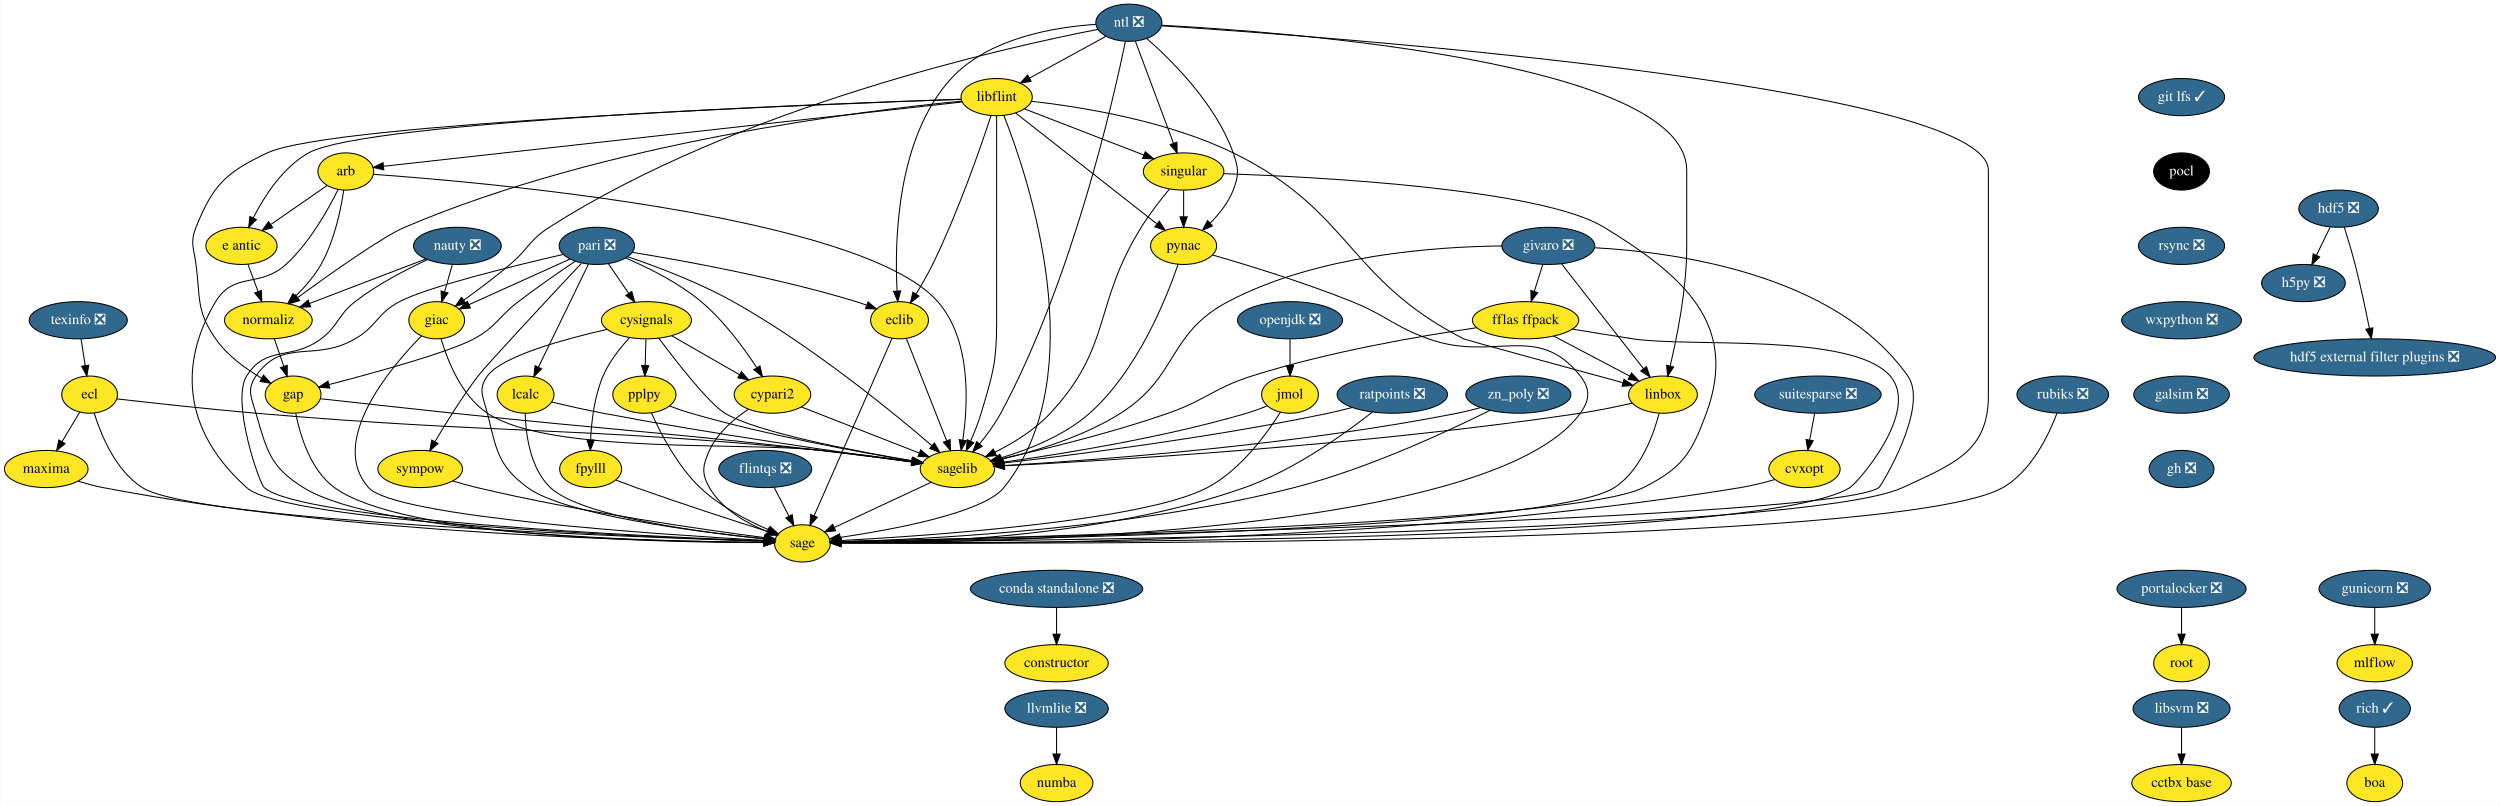
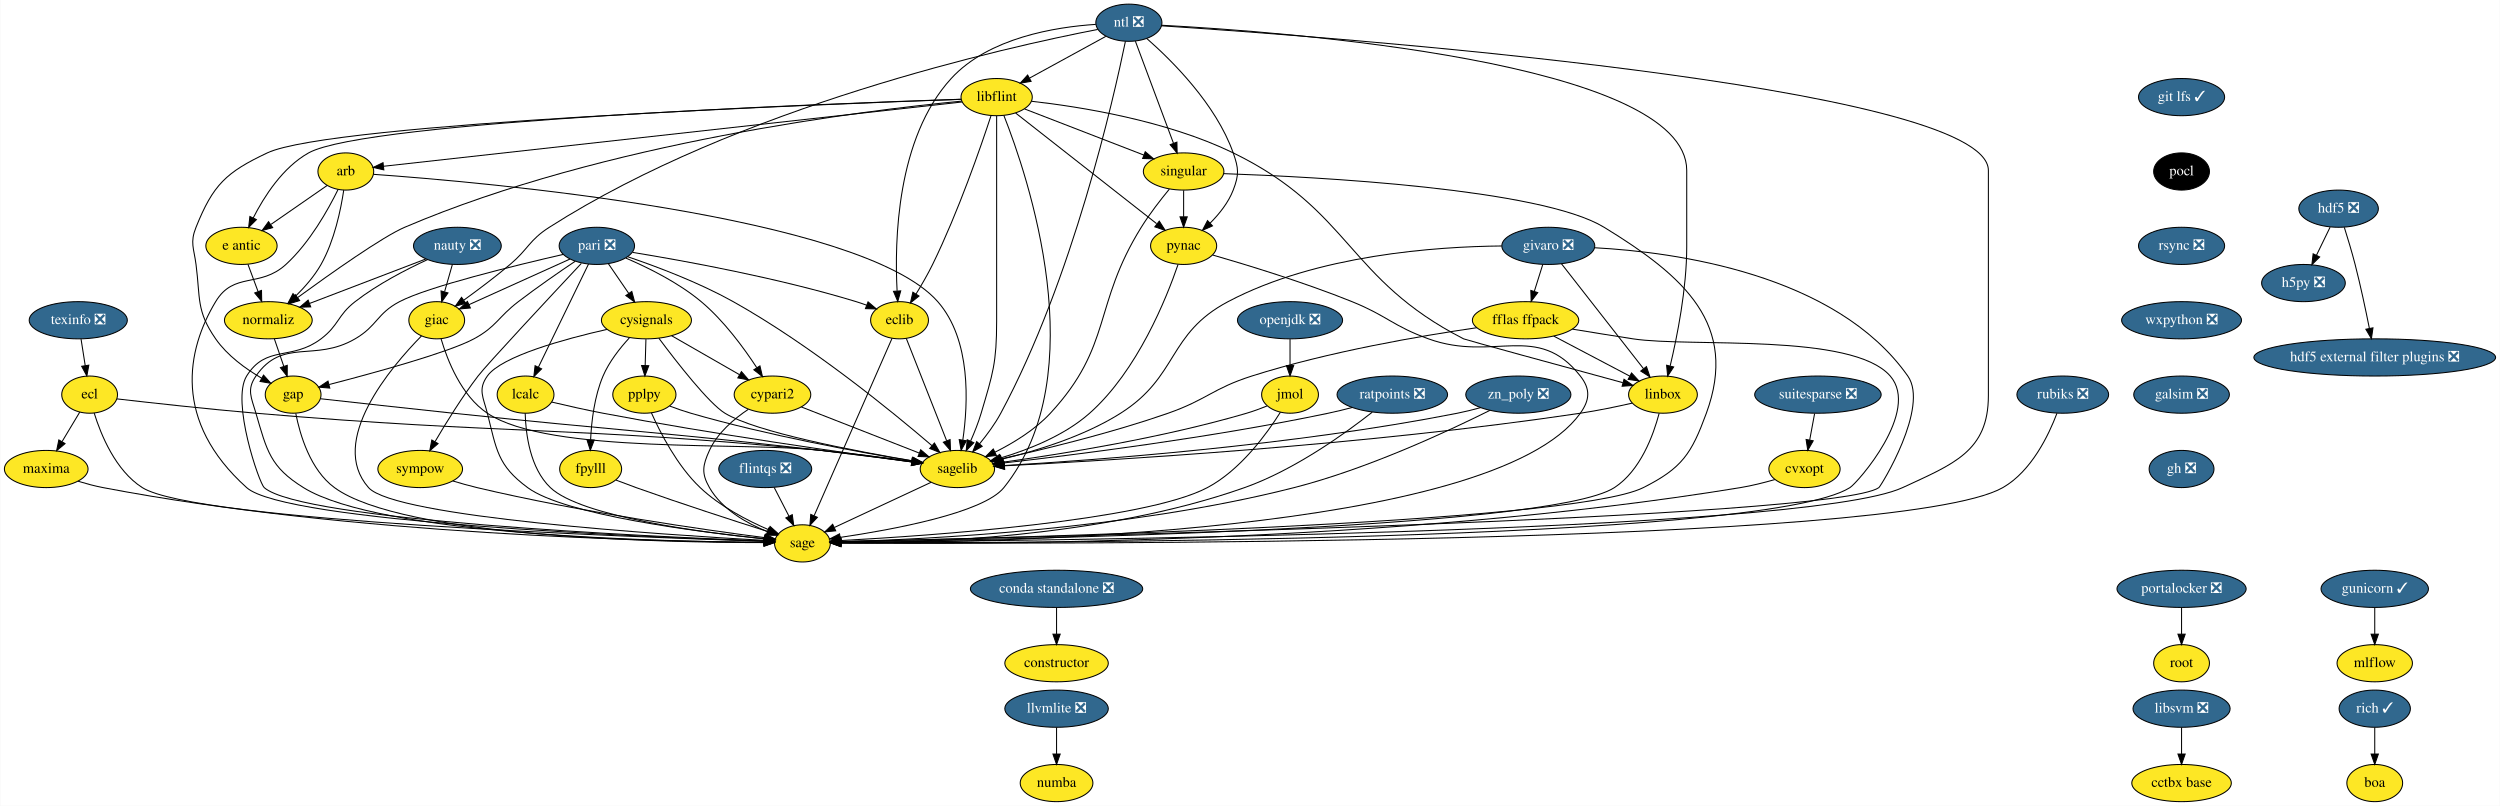
<svg xmlns="http://www.w3.org/2000/svg" xmlns:xlink="http://www.w3.org/1999/xlink" width="2420pt" height="780pt" viewBox="0.00 0.00 2419.50 780.00">
  <g id="graph0" class="graph" transform="scale(1 1) rotate(0) translate(4 776)">
    <polygon fill="white" stroke="transparent" points="-4,4 -4,-776 2415.5,-776 2415.5,4 -4,4" />
    <g id="node1" class="node">
      <g id="a_node1">
        <a xlink:href="https://github.com/conda-forge/arb-feedstock" xlink:title="arb">
          <ellipse fill="#fde725" stroke="black" cx="330.5" cy="-610" rx="27" ry="18" />
          <text text-anchor="middle" x="330.5" y="-606.3" font-family="Times,serif" font-size="14.00">arb</text>
        </a>
      </g>
    </g>
    <g id="node2" class="node">
      <g id="a_node2">
        <a xlink:href="https://github.com/conda-forge/sagelib-feedstock" xlink:title="sagelib">
          <ellipse fill="#fde725" stroke="black" cx="922.5" cy="-322" rx="36" ry="18" />
          <text text-anchor="middle" x="922.5" y="-318.3" font-family="Times,serif" font-size="14.00">sagelib</text>
        </a>
      </g>
    </g>
    <g id="edge1" class="edge">
      <path fill="none" stroke="black" d="M357.27,-607.25C460.39,-599.92 829.7,-568.08 903.5,-484 935.98,-447 932.94,-385.41 927.76,-350.09" />
      <polygon fill="black" stroke="black" points="931.19,-349.34 926.12,-340.04 924.28,-350.47 931.19,-349.34" />
    </g>
    <g id="node3" class="node">
      <g id="a_node3">
        <a xlink:href="https://github.com/conda-forge/sage-feedstock" xlink:title="sage">
          <ellipse fill="#fde725" stroke="black" cx="772.5" cy="-250" rx="27" ry="18" />
          <text text-anchor="middle" x="772.5" y="-246.3" font-family="Times,serif" font-size="14.00">sage</text>
        </a>
      </g>
    </g>
    <g id="edge2" class="edge">
      <path fill="none" stroke="black" d="M322.93,-592.43C313.42,-573.07 295.52,-541.02 272.5,-520 247.25,-496.94 222.14,-513.3 204.5,-484 176.34,-437.23 162.71,-368.48 234.5,-304 271.7,-270.59 619.75,-256.08 735.37,-252.15" />
      <polygon fill="black" stroke="black" points="735.62,-255.65 745.5,-251.81 735.39,-248.65 735.62,-255.65" />
    </g>
    <g id="node4" class="node">
      <g id="a_node4">
        <a xlink:href="https://github.com/conda-forge/e-antic-feedstock" xlink:title="e antic">
          <ellipse fill="#fde725" stroke="black" cx="229.5" cy="-538" rx="34.5" ry="18" />
          <text text-anchor="middle" x="229.5" y="-534.3" font-family="Times,serif" font-size="14.00">e antic</text>
        </a>
      </g>
    </g>
    <g id="edge3" class="edge">
      <path fill="none" stroke="black" d="M312.44,-596.49C297.37,-586.04 275.6,-570.95 258.15,-558.86" />
      <polygon fill="black" stroke="black" points="259.69,-555.67 249.48,-552.85 255.7,-561.42 259.69,-555.67" />
    </g>
    <g id="node5" class="node">
      <g id="a_node5">
        <a xlink:href="https://github.com/conda-forge/normaliz-feedstock" xlink:title="normaliz">
          <ellipse fill="#fde725" stroke="black" cx="255.5" cy="-466" rx="42.49" ry="18" />
          <text text-anchor="middle" x="255.5" y="-462.3" font-family="Times,serif" font-size="14.00">normaliz</text>
        </a>
      </g>
    </g>
    <g id="edge4" class="edge">
      <path fill="none" stroke="black" d="M328.49,-591.97C325.71,-573.31 319.5,-542.98 306.5,-520 300.11,-508.71 290.77,-498.04 281.82,-489.27" />
      <polygon fill="black" stroke="black" points="284.15,-486.66 274.46,-482.38 279.37,-491.77 284.15,-486.66" />
    </g>
    <g id="edge5" class="edge">
      <path fill="none" stroke="black" d="M897.05,-309.13C871.18,-297.05 831.08,-278.34 803.4,-265.42" />
      <polygon fill="black" stroke="black" points="804.71,-262.17 794.17,-261.11 801.75,-268.51 804.71,-262.17" />
    </g>
    <g id="edge6" class="edge">
      <path fill="none" stroke="black" d="M235.79,-520.05C238.72,-512.18 242.27,-502.62 245.55,-493.79" />
      <polygon fill="black" stroke="black" points="248.88,-494.87 249.08,-484.28 242.32,-492.43 248.88,-494.87" />
    </g>
    <g id="node6" class="node">
      <g id="a_node6">
        <a xlink:href="https://github.com/conda-forge/gap-feedstock" xlink:title="gap">
          <ellipse fill="#fde725" stroke="black" cx="279.5" cy="-394" rx="27" ry="18" />
          <text text-anchor="middle" x="279.5" y="-390.3" font-family="Times,serif" font-size="14.00">gap</text>
        </a>
      </g>
    </g>
    <g id="edge7" class="edge">
      <path fill="none" stroke="black" d="M261.31,-448.05C264.05,-440.06 267.39,-430.33 270.45,-421.4" />
      <polygon fill="black" stroke="black" points="273.81,-422.38 273.74,-411.79 267.19,-420.11 273.81,-422.38" />
    </g>
    <g id="edge31" class="edge">
      <path fill="none" stroke="black" d="M306.1,-390.01C336.97,-386.56 389.41,-380.75 434.5,-376 592.65,-359.33 632.51,-358.16 790.5,-340 819.75,-336.64 852.59,-332.41 878.2,-329.01" />
      <polygon fill="black" stroke="black" points="878.89,-332.45 888.34,-327.66 877.97,-325.51 878.89,-332.45" />
    </g>
    <g id="edge32" class="edge">
      <path fill="none" stroke="black" d="M282.07,-375.74C286.14,-355.08 296.13,-321.12 319.5,-304 385.37,-255.73 639.18,-250.84 735.31,-250.76" />
      <polygon fill="black" stroke="black" points="735.44,-254.26 745.44,-250.77 735.44,-247.26 735.44,-254.26" />
    </g>
    <g id="node7" class="node">
      <g id="a_node7">
        <a xlink:href="https://github.com/conda-forge/constructor-feedstock" xlink:title="constructor">
          <ellipse fill="#fde725" stroke="black" cx="1018.5" cy="-134" rx="50.09" ry="18" />
          <text text-anchor="middle" x="1018.5" y="-130.3" font-family="Times,serif" font-size="14.00">constructor</text>
        </a>
      </g>
    </g>
    <g id="node8" class="node">
      <g id="a_node8">
        <a xlink:href="https://github.com/conda-forge/cvxopt-feedstock" xlink:title="cvxopt">
          <ellipse fill="#fde725" stroke="black" cx="1742.5" cy="-322" rx="34.5" ry="18" />
          <text text-anchor="middle" x="1742.5" y="-318.3" font-family="Times,serif" font-size="14.00">cvxopt</text>
        </a>
      </g>
    </g>
    <g id="edge8" class="edge">
      <path fill="none" stroke="black" d="M1713.76,-311.77C1703.38,-308.8 1691.51,-305.81 1680.5,-304 1346.28,-249.05 934.67,-248.97 810,-250.39" />
      <polygon fill="black" stroke="black" points="809.8,-246.9 799.84,-250.52 809.88,-253.9 809.8,-246.9" />
    </g>
    <g id="node9" class="node">
      <g id="a_node9">
        <a xlink:href="https://github.com/conda-forge/cypari2-feedstock" xlink:title="cypari2">
          <ellipse fill="#fde725" stroke="black" cx="743.5" cy="-394" rx="37.09" ry="18" />
          <text text-anchor="middle" x="743.5" y="-390.3" font-family="Times,serif" font-size="14.00">cypari2</text>
        </a>
      </g>
    </g>
    <g id="edge9" class="edge">
      <path fill="none" stroke="black" d="M771.47,-382.06C802.17,-370.06 851.58,-350.73 885.47,-337.48" />
      <polygon fill="black" stroke="black" points="886.98,-340.65 895.02,-333.75 884.43,-334.13 886.98,-340.65" />
    </g>
    <g id="edge10" class="edge">
      <path fill="none" stroke="black" d="M720.15,-379.81C706.4,-370.62 690.24,-356.98 682.5,-340 675.86,-325.44 674.56,-317.89 682.5,-304 694.49,-283.03 718.37,-269.53 738.52,-261.41" />
      <polygon fill="black" stroke="black" points="739.9,-264.63 748.04,-257.85 737.45,-258.07 739.9,-264.63" />
    </g>
    <g id="node10" class="node">
      <g id="a_node10">
        <a xlink:href="https://github.com/conda-forge/cysignals-feedstock" xlink:title="cysignals">
          <ellipse fill="#fde725" stroke="black" cx="621.5" cy="-466" rx="43.59" ry="18" />
          <text text-anchor="middle" x="621.5" y="-462.3" font-family="Times,serif" font-size="14.00">cysignals</text>
        </a>
      </g>
    </g>
    <g id="edge11" class="edge">
      <path fill="none" stroke="black" d="M633.49,-448.64C650.66,-425.65 681.89,-385.52 697.5,-376 727.58,-357.66 822.23,-339.54 878.74,-329.97" />
      <polygon fill="black" stroke="black" points="879.53,-333.39 888.82,-328.29 878.38,-326.49 879.53,-333.39" />
    </g>
    <g id="edge12" class="edge">
      <path fill="none" stroke="black" d="M583.21,-457.12C542.2,-447.82 481.17,-431.16 467.5,-412 458.21,-398.97 463.57,-391.51 467.5,-376 476.44,-340.72 477.21,-325.6 506.5,-304 542.49,-277.46 671.49,-261.13 735.68,-254.46" />
      <polygon fill="black" stroke="black" points="736.17,-257.93 745.77,-253.44 735.47,-250.97 736.17,-257.93" />
    </g>
    <g id="edge13" class="edge">
      <path fill="none" stroke="black" d="M645.9,-451C664.79,-440.16 691.13,-425.05 711.68,-413.25" />
      <polygon fill="black" stroke="black" points="713.46,-416.27 720.39,-408.26 709.97,-410.2 713.46,-416.27" />
    </g>
    <g id="node11" class="node">
      <g id="a_node11">
        <a xlink:href="https://github.com/conda-forge/fpylll-feedstock" xlink:title="fpylll">
          <ellipse fill="#fde725" stroke="black" cx="567.5" cy="-322" rx="30" ry="18" />
          <text text-anchor="middle" x="567.5" y="-318.3" font-family="Times,serif" font-size="14.00">fpylll</text>
        </a>
      </g>
    </g>
    <g id="edge14" class="edge">
      <path fill="none" stroke="black" d="M604.91,-448.87C595.88,-439.08 585.38,-425.83 579.5,-412 571.17,-392.42 568.32,-368.43 567.46,-350.29" />
      <polygon fill="black" stroke="black" points="570.95,-350 567.16,-340.1 563.96,-350.2 570.95,-350" />
    </g>
    <g id="node12" class="node">
      <g id="a_node12">
        <a xlink:href="https://github.com/conda-forge/pplpy-feedstock" xlink:title="pplpy">
          <ellipse fill="#fde725" stroke="black" cx="619.5" cy="-394" rx="30.59" ry="18" />
          <text text-anchor="middle" x="619.5" y="-390.3" font-family="Times,serif" font-size="14.00">pplpy</text>
        </a>
      </g>
    </g>
    <g id="edge15" class="edge">
      <path fill="none" stroke="black" d="M621.01,-447.7C620.79,-439.98 620.52,-430.71 620.27,-422.11" />
      <polygon fill="black" stroke="black" points="623.77,-422 619.99,-412.1 616.78,-422.2 623.77,-422" />
    </g>
    <g id="edge16" class="edge">
      <path fill="none" stroke="black" d="M592.09,-311.25C598.39,-308.82 605.18,-306.26 611.5,-304 655.13,-288.4 706,-271.94 738.69,-261.58" />
      <polygon fill="black" stroke="black" points="740.16,-264.79 748.64,-258.44 738.05,-258.11 740.16,-264.79" />
    </g>
    <g id="edge17" class="edge">
      <path fill="none" stroke="black" d="M644.02,-382.93C650.6,-380.45 657.76,-377.95 664.5,-376 738.46,-354.58 826.76,-338.41 878.53,-329.85" />
      <polygon fill="black" stroke="black" points="879.38,-333.25 888.69,-328.19 878.26,-326.34 879.38,-333.25" />
    </g>
    <g id="edge18" class="edge">
      <path fill="none" stroke="black" d="M626.29,-376.43C634.9,-357.07 651.33,-325.01 673.5,-304 692.56,-285.94 718.96,-272.22 739.71,-263.26" />
      <polygon fill="black" stroke="black" points="741.19,-266.43 749.09,-259.37 738.51,-259.97 741.19,-266.43" />
    </g>
    <g id="node13" class="node">
      <g id="a_node13">
        <a xlink:href="https://github.com/conda-forge/ecl-feedstock" xlink:title="ecl">
          <ellipse fill="#fde725" stroke="black" cx="82.5" cy="-394" rx="27" ry="18" />
          <text text-anchor="middle" x="82.5" y="-390.3" font-family="Times,serif" font-size="14.00">ecl</text>
        </a>
      </g>
    </g>
    <g id="edge19" class="edge">
      <path fill="none" stroke="black" d="M108.96,-389.88C140.84,-386.2 196.03,-380.07 243.5,-376 486.25,-355.2 548.01,-363.57 790.5,-340 819.91,-337.14 852.88,-332.9 878.51,-329.36" />
      <polygon fill="black" stroke="black" points="879.23,-332.8 888.65,-327.95 878.27,-325.86 879.23,-332.8" />
    </g>
    <g id="edge20" class="edge">
      <path fill="none" stroke="black" d="M86.91,-376.21C93.35,-355.37 107.51,-320.54 133.5,-304 184.37,-271.64 606.83,-256.09 735.47,-252.08" />
      <polygon fill="black" stroke="black" points="735.72,-255.57 745.61,-251.77 735.51,-248.57 735.72,-255.57" />
    </g>
    <g id="node14" class="node">
      <g id="a_node14">
        <a xlink:href="https://github.com/conda-forge/maxima-feedstock" xlink:title="maxima">
          <ellipse fill="#fde725" stroke="black" cx="40.5" cy="-322" rx="40.5" ry="18" />
          <text text-anchor="middle" x="40.5" y="-318.3" font-family="Times,serif" font-size="14.00">maxima</text>
        </a>
      </g>
    </g>
    <g id="edge21" class="edge">
      <path fill="none" stroke="black" d="M72.97,-377.12C67.91,-368.68 61.56,-358.1 55.83,-348.55" />
      <polygon fill="black" stroke="black" points="58.72,-346.57 50.58,-339.8 52.72,-350.17 58.72,-346.57" />
    </g>
    <g id="edge22" class="edge">
      <path fill="none" stroke="black" d="M71.32,-310.16C79.12,-307.78 87.55,-305.52 95.5,-304 336.23,-257.96 632.44,-251.75 735.27,-251.03" />
      <polygon fill="black" stroke="black" points="735.47,-254.53 745.45,-250.98 735.43,-247.53 735.47,-254.53" />
    </g>
    <g id="node15" class="node">
      <g id="a_node15">
        <a xlink:href="https://github.com/conda-forge/eclib-feedstock" xlink:title="eclib">
          <ellipse fill="#fde725" stroke="black" cx="866.5" cy="-466" rx="28" ry="18" />
          <text text-anchor="middle" x="866.5" y="-462.3" font-family="Times,serif" font-size="14.00">eclib</text>
        </a>
      </g>
    </g>
    <g id="edge23" class="edge">
      <path fill="none" stroke="black" d="M873.03,-448.43C882.63,-424.09 900.65,-378.4 912.09,-349.4" />
      <polygon fill="black" stroke="black" points="915.42,-350.49 915.83,-339.9 908.91,-347.92 915.42,-350.49" />
    </g>
    <g id="edge24" class="edge">
      <path fill="none" stroke="black" d="M859.28,-448.56C843.01,-411.53 803.39,-321.33 783.82,-276.78" />
      <polygon fill="black" stroke="black" points="786.97,-275.24 779.74,-267.49 780.56,-278.06 786.97,-275.24" />
    </g>
    <g id="node16" class="node">
      <g id="a_node16">
        <a xlink:href="https://github.com/conda-forge/fflas-ffpack-feedstock" xlink:title="fflas ffpack">
          <ellipse fill="#fde725" stroke="black" cx="1472.5" cy="-466" rx="51.5" ry="18" />
          <text text-anchor="middle" x="1472.5" y="-462.3" font-family="Times,serif" font-size="14.00">fflas ffpack</text>
        </a>
      </g>
    </g>
    <g id="edge25" class="edge">
      <path fill="none" stroke="black" d="M1425.28,-458.77C1371.65,-450.97 1281.95,-435.67 1207.5,-412 1169.96,-400.06 1163.69,-389 1126.5,-376 1071.77,-356.87 1006.65,-341.12 964.96,-331.89" />
      <polygon fill="black" stroke="black" points="965.66,-328.46 955.14,-329.74 964.16,-335.3 965.66,-328.46" />
    </g>
    <g id="edge26" class="edge">
      <path fill="none" stroke="black" d="M1517.78,-457.41C1536.01,-454.41 1557.24,-450.97 1576.5,-448 1631.76,-439.49 1788.9,-454.27 1825.5,-412 1854.92,-378.02 1793.79,-308.61 1786.5,-304 1702.65,-251.04 982.66,-250.24 809.73,-250.81" />
      <polygon fill="black" stroke="black" points="809.58,-247.31 799.6,-250.85 809.61,-254.31 809.58,-247.31" />
    </g>
    <g id="node17" class="node">
      <g id="a_node17">
        <a xlink:href="https://github.com/conda-forge/linbox-feedstock" xlink:title="linbox">
          <ellipse fill="#fde725" stroke="black" cx="1605.5" cy="-394" rx="33.29" ry="18" />
          <text text-anchor="middle" x="1605.5" y="-390.3" font-family="Times,serif" font-size="14.00">linbox</text>
        </a>
      </g>
    </g>
    <g id="edge27" class="edge">
      <path fill="none" stroke="black" d="M1499.74,-450.67C1521.11,-439.42 1550.92,-423.73 1573.44,-411.87" />
      <polygon fill="black" stroke="black" points="1575.08,-414.97 1582.3,-407.21 1571.82,-408.77 1575.08,-414.97" />
    </g>
    <g id="edge28" class="edge">
      <path fill="none" stroke="black" d="M1575.65,-385.75C1560.67,-382.35 1542.21,-378.5 1525.5,-376 1318.71,-345.06 1069.13,-330.2 968.17,-325.11" />
      <polygon fill="black" stroke="black" points="968.18,-321.61 958.02,-324.61 967.83,-328.6 968.18,-321.61" />
    </g>
    <g id="edge29" class="edge">
      <path fill="none" stroke="black" d="M1601.78,-375.83C1596.26,-354.92 1583.7,-320.37 1558.5,-304 1495.28,-262.93 957.93,-253.29 810.04,-251.41" />
      <polygon fill="black" stroke="black" points="809.72,-247.9 799.68,-251.28 809.64,-254.9 809.72,-247.9" />
    </g>
    <g id="node18" class="node">
      <g id="a_node18">
        <a xlink:href="https://github.com/conda-forge/flintqs-feedstock/pull/5" xlink:title="flintqs ❎">
          <ellipse fill="#31688e" stroke="black" cx="736.5" cy="-322" rx="45" ry="18" />
          <text text-anchor="middle" x="736.5" y="-318.3" font-family="Times,serif" font-size="14.00" fill="white">flintqs ❎</text>
        </a>
      </g>
    </g>
    <g id="edge30" class="edge">
      <path fill="none" stroke="black" d="M745.21,-304.05C749.48,-295.77 754.7,-285.62 759.42,-276.42" />
      <polygon fill="black" stroke="black" points="762.65,-277.8 764.11,-267.31 756.43,-274.6 762.65,-277.8" />
    </g>
    <g id="node19" class="node">
      <g id="a_node19">
        <a xlink:href="https://github.com/conda-forge/giac-feedstock" xlink:title="giac">
          <ellipse fill="#fde725" stroke="black" cx="418.5" cy="-466" rx="27" ry="18" />
          <text text-anchor="middle" x="418.5" y="-462.3" font-family="Times,serif" font-size="14.00">giac</text>
        </a>
      </g>
    </g>
    <g id="edge33" class="edge">
      <path fill="none" stroke="black" d="M422.72,-447.99C428.83,-427.24 442.28,-392.86 467.5,-376 527.54,-335.86 718.79,-348.61 790.5,-340 819.74,-336.49 852.58,-332.26 878.19,-328.9" />
      <polygon fill="black" stroke="black" points="878.88,-332.34 888.33,-327.56 877.96,-325.4 878.88,-332.34" />
    </g>
    <g id="edge34" class="edge">
      <path fill="none" stroke="black" d="M403.78,-450.86C374.06,-420.64 312.94,-348.86 352.5,-304 377.71,-275.41 637.84,-258.35 735.62,-252.91" />
      <polygon fill="black" stroke="black" points="735.85,-256.4 745.64,-252.36 735.47,-249.41 735.85,-256.4" />
    </g>
    <g id="node20" class="node">
      <g id="a_node20">
        <a xlink:href="https://github.com/conda-forge/git-lfs-feedstock/pull/33" xlink:title="git lfs ✓">
          <ellipse fill="#31688e" stroke="black" cx="2107.5" cy="-682" rx="41.69" ry="18" />
          <text text-anchor="middle" x="2107.5" y="-678.3" font-family="Times,serif" font-size="14.00" fill="white">git lfs ✓</text>
        </a>
      </g>
    </g>
    <g id="node21" class="node">
      <g id="a_node21">
        <a xlink:href="https://github.com/conda-forge/pocl-feedstock" xlink:title="pocl">
          <ellipse fill="#000000" stroke="black" cx="2107.5" cy="-610" rx="27" ry="18" />
          <text text-anchor="middle" x="2107.5" y="-606.3" font-family="Times,serif" font-size="14.00" fill="white">pocl</text>
        </a>
      </g>
    </g>
    <g id="node40" class="node">
      <g id="a_node40">
        <a xlink:href="https://github.com/conda-forge/rsync-feedstock/pull/19" xlink:title="rsync ❎">
          <ellipse fill="#31688e" stroke="black" cx="2107.5" cy="-538" rx="41.69" ry="18" />
          <text text-anchor="middle" x="2107.5" y="-534.3" font-family="Times,serif" font-size="14.00" fill="white">rsync ❎</text>
        </a>
      </g>
    </g>
    <g id="node22" class="node">
      <g id="a_node22">
        <a xlink:href="https://github.com/conda-forge/givaro-feedstock/pull/12" xlink:title="givaro ❎">
          <ellipse fill="#31688e" stroke="black" cx="1494.5" cy="-538" rx="45" ry="18" />
          <text text-anchor="middle" x="1494.5" y="-534.3" font-family="Times,serif" font-size="14.00" fill="white">givaro ❎</text>
        </a>
      </g>
    </g>
    <g id="edge36" class="edge">
      <path fill="none" stroke="black" d="M1449.36,-537.9C1386.39,-537.31 1270.28,-529.4 1184.5,-484 1125.6,-452.83 1136.82,-411.62 1080.5,-376 1044.82,-353.43 998.49,-339.38 965.24,-331.46" />
      <polygon fill="black" stroke="black" points="965.89,-328.02 955.36,-329.19 964.33,-334.84 965.89,-328.02" />
    </g>
    <g id="edge37" class="edge">
      <path fill="none" stroke="black" d="M1539.5,-536.17C1616.7,-532.02 1772.79,-511.11 1842.5,-412 1863.57,-382.05 1816.57,-305.5 1814.5,-304 1772.95,-274 990.16,-255.61 809.49,-251.76" />
      <polygon fill="black" stroke="black" points="809.49,-248.26 799.42,-251.55 809.34,-255.26 809.49,-248.26" />
    </g>
    <g id="edge38" class="edge">
      <path fill="none" stroke="black" d="M1489.17,-520.05C1486.72,-512.26 1483.76,-502.82 1481.01,-494.08" />
      <polygon fill="black" stroke="black" points="1484.27,-492.77 1477.93,-484.28 1477.59,-494.86 1484.27,-492.77" />
    </g>
    <g id="edge39" class="edge">
      <path fill="none" stroke="black" d="M1507.23,-520.71C1526.72,-495.78 1564.06,-448.02 1586.68,-419.08" />
      <polygon fill="black" stroke="black" points="1589.51,-421.13 1592.92,-411.1 1584,-416.82 1589.51,-421.13" />
    </g>
    <g id="node23" class="node">
      <g id="a_node23">
-         <a xlink:href="https://github.com/conda-forge/gunicorn-feedstock/pull/24" xlink:title="gunicorn ❎">
-           <ellipse fill="#31688e" stroke="black" cx="2294.5" cy="-206" rx="54" ry="18" />
-           <text text-anchor="middle" x="2294.5" y="-202.3" font-family="Times,serif" font-size="14.00" fill="white">gunicorn ❎</text>
+         <a xlink:href="https://github.com/conda-forge/gunicorn-feedstock/pull/24" xlink:title="gunicorn ✓">
+           <ellipse fill="#31688e" stroke="black" cx="2294.5" cy="-206" rx="52" ry="18" />
+           <text text-anchor="middle" x="2294.5" y="-202.3" font-family="Times,serif" font-size="14.00" fill="white">gunicorn ✓</text>
        </a>
      </g>
    </g>
    <g id="node24" class="node">
      <g id="a_node24">
        <a xlink:href="https://github.com/conda-forge/mlflow-feedstock" xlink:title="mlflow">
          <ellipse fill="#fde725" stroke="black" cx="2294.5" cy="-134" rx="36.5" ry="18" />
          <text text-anchor="middle" x="2294.5" y="-130.3" font-family="Times,serif" font-size="14.00">mlflow</text>
        </a>
      </g>
    </g>
    <g id="edge40" class="edge">
      <path fill="none" stroke="black" d="M2294.5,-187.7C2294.5,-179.98 2294.5,-170.71 2294.5,-162.11" />
      <polygon fill="black" stroke="black" points="2298,-162.1 2294.5,-152.1 2291,-162.1 2298,-162.1" />
    </g>
    <g id="node25" class="node">
      <g id="a_node25">
        <a xlink:href="https://github.com/conda-forge/h5py-feedstock/pull/84" xlink:title="h5py ❎">
          <ellipse fill="#31688e" stroke="black" cx="2225.5" cy="-502" rx="40.5" ry="18" />
          <text text-anchor="middle" x="2225.5" y="-498.3" font-family="Times,serif" font-size="14.00" fill="white">h5py ❎</text>
        </a>
      </g>
    </g>
    <g id="node26" class="node">
      <g id="a_node26">
        <a xlink:href="https://github.com/conda-forge/hdf5-feedstock/pull/142" xlink:title="hdf5 ❎">
          <ellipse fill="#31688e" stroke="black" cx="2259.5" cy="-574" rx="38.5" ry="18" />
          <text text-anchor="middle" x="2259.5" y="-570.3" font-family="Times,serif" font-size="14.00" fill="white">hdf5 ❎</text>
        </a>
      </g>
    </g>
    <g id="edge41" class="edge">
      <path fill="none" stroke="black" d="M2251.27,-556.05C2247.3,-547.89 2242.46,-537.91 2238.04,-528.82" />
      <polygon fill="black" stroke="black" points="2241.17,-527.25 2233.65,-519.79 2234.88,-530.31 2241.17,-527.25" />
    </g>
    <g id="node27" class="node">
      <g id="a_node27">
        <a xlink:href="https://github.com/conda-forge/hdf5-external-filter-plugins-feedstock/pull/9" xlink:title="hdf5 external filter plugins ❎">
          <ellipse fill="#31688e" stroke="black" cx="2294.5" cy="-430" rx="117" ry="18" />
          <text text-anchor="middle" x="2294.5" y="-426.3" font-family="Times,serif" font-size="14.00" fill="white">hdf5 external filter plugins ❎</text>
        </a>
      </g>
    </g>
    <g id="edge42" class="edge">
      <path fill="none" stroke="black" d="M2265.05,-555.92C2268.31,-545.58 2272.39,-532.1 2275.5,-520 2280.78,-499.47 2285.74,-476.02 2289.27,-458.34" />
      <polygon fill="black" stroke="black" points="2292.78,-458.65 2291.28,-448.16 2285.91,-457.3 2292.78,-458.65" />
    </g>
    <g id="node28" class="node">
      <g id="a_node28">
        <a xlink:href="https://github.com/conda-forge/lcalc-feedstock" xlink:title="lcalc">
          <ellipse fill="#fde725" stroke="black" cx="504.5" cy="-394" rx="27.5" ry="18" />
          <text text-anchor="middle" x="504.5" y="-390.3" font-family="Times,serif" font-size="14.00">lcalc</text>
        </a>
      </g>
    </g>
    <g id="edge43" class="edge">
      <path fill="none" stroke="black" d="M529.75,-386.82C544.25,-383.38 562.84,-379.17 579.5,-376 686.25,-355.68 812.83,-337.69 878.31,-328.83" />
      <polygon fill="black" stroke="black" points="878.84,-332.29 888.29,-327.48 877.91,-325.35 878.84,-332.29" />
    </g>
    <g id="edge44" class="edge">
      <path fill="none" stroke="black" d="M504.13,-375.97C504.68,-355.85 508.79,-322.76 528.5,-304 557.9,-276.02 674.84,-260.62 735.53,-254.36" />
      <polygon fill="black" stroke="black" points="736.22,-257.81 745.82,-253.33 735.52,-250.84 736.22,-257.81" />
    </g>
    <g id="node29" class="node">
      <g id="a_node29">
        <a xlink:href="https://github.com/conda-forge/libflint-feedstock" xlink:title="libflint">
          <ellipse fill="#fde725" stroke="black" cx="960.5" cy="-682" rx="34.5" ry="18" />
          <text text-anchor="middle" x="960.5" y="-678.3" font-family="Times,serif" font-size="14.00">libflint</text>
        </a>
      </g>
    </g>
    <g id="edge45" class="edge">
      <path fill="none" stroke="black" d="M927.07,-677.29C819.01,-665.28 479.6,-627.57 367.12,-615.07" />
      <polygon fill="black" stroke="black" points="367.28,-611.57 356.96,-613.94 366.51,-618.52 367.28,-611.57" />
    </g>
    <g id="edge46" class="edge">
      <path fill="none" stroke="black" d="M960.5,-663.95C960.5,-637.29 960.5,-584.11 960.5,-539 960.5,-539 960.5,-539 960.5,-465 960.5,-424.89 956.9,-414.46 945.5,-376 942.84,-367.01 939.05,-357.53 935.32,-349.1" />
      <polygon fill="black" stroke="black" points="938.4,-347.41 931.04,-339.79 932.04,-350.34 938.4,-347.41" />
    </g>
    <g id="edge47" class="edge">
      <path fill="none" stroke="black" d="M967.45,-664.34C990.2,-606.83 1056.08,-414.22 967.5,-304 947.76,-279.44 859.72,-263.25 808.94,-255.78" />
      <polygon fill="black" stroke="black" points="809.41,-252.31 799.01,-254.36 808.42,-259.24 809.41,-252.31" />
    </g>
    <g id="edge48" class="edge">
      <path fill="none" stroke="black" d="M925.82,-679.93C796.9,-675.71 349.87,-658.95 294.5,-628 269.44,-613.99 251.43,-585.84 240.81,-564.93" />
      <polygon fill="black" stroke="black" points="243.96,-563.39 236.46,-555.91 237.65,-566.43 243.96,-563.39" />
    </g>
    <g id="edge49" class="edge">
      <path fill="none" stroke="black" d="M926.53,-678.09C835.71,-669.37 581.06,-638.75 387.5,-556 366.1,-546.85 315.71,-511.21 283.75,-487.9" />
      <polygon fill="black" stroke="black" points="285.79,-485.06 275.65,-481.97 281.65,-490.7 285.79,-485.06" />
    </g>
    <g id="edge52" class="edge">
      <path fill="none" stroke="black" d="M926.17,-679.86C793.09,-675.25 315.64,-656.84 254.5,-628 214.41,-609.09 202.02,-597.13 185.5,-556 179.53,-541.15 183.44,-535.87 185.5,-520 189.76,-487.18 185.63,-475.19 204.5,-448 215.75,-431.8 233.64,-418.88 249.13,-409.85" />
      <polygon fill="black" stroke="black" points="250.85,-412.9 257.9,-404.99 247.46,-406.77 250.85,-412.9" />
    </g>
    <g id="edge50" class="edge">
      <path fill="none" stroke="black" d="M955.1,-664.14C945.33,-634.37 923.4,-570.84 898.5,-520 893.8,-510.4 887.92,-500.26 882.49,-491.45" />
      <polygon fill="black" stroke="black" points="885.35,-489.42 877.06,-482.82 879.43,-493.15 885.35,-489.42" />
    </g>
    <g id="edge51" class="edge">
      <path fill="none" stroke="black" d="M994.3,-677.97C1040.43,-672.78 1124.75,-659.54 1189.5,-628 1304.01,-572.22 1299.15,-506.09 1412.5,-448 1414.26,-447.1 1510.74,-420.78 1566.6,-405.58" />
      <polygon fill="black" stroke="black" points="1567.8,-408.88 1576.53,-402.88 1565.96,-402.12 1567.8,-408.88" />
    </g>
    <g id="node30" class="node">
      <g id="a_node30">
        <a xlink:href="https://github.com/conda-forge/pynac-feedstock" xlink:title="pynac">
          <ellipse fill="#fde725" stroke="black" cx="1141.5" cy="-538" rx="32" ry="18" />
          <text text-anchor="middle" x="1141.5" y="-534.3" font-family="Times,serif" font-size="14.00">pynac</text>
        </a>
      </g>
    </g>
    <g id="edge53" class="edge">
      <path fill="none" stroke="black" d="M978.85,-666.6C1011.13,-641.28 1078.18,-588.68 1115.31,-559.54" />
      <polygon fill="black" stroke="black" points="1117.93,-561.94 1123.64,-553.01 1113.61,-556.43 1117.93,-561.94" />
    </g>
    <g id="node31" class="node">
      <g id="a_node31">
        <a xlink:href="https://github.com/conda-forge/singular-feedstock" xlink:title="singular">
          <ellipse fill="#fde725" stroke="black" cx="1141.5" cy="-610" rx="39" ry="18" />
          <text text-anchor="middle" x="1141.5" y="-606.3" font-family="Times,serif" font-size="14.00">singular</text>
        </a>
      </g>
    </g>
    <g id="edge54" class="edge">
      <path fill="none" stroke="black" d="M987.6,-670.52C1018.25,-658.67 1068.39,-639.27 1103.07,-625.86" />
      <polygon fill="black" stroke="black" points="1104.35,-629.12 1112.42,-622.25 1101.83,-622.59 1104.35,-629.12" />
    </g>
    <g id="edge55" class="edge">
      <path fill="none" stroke="black" d="M1136.11,-520.01C1125.06,-487.72 1096.9,-417.07 1050.5,-376 1026.06,-354.37 991.58,-340.79 964.56,-332.79" />
      <polygon fill="black" stroke="black" points="965.18,-329.33 954.61,-329.99 963.29,-336.07 965.18,-329.33" />
    </g>
    <g id="edge56" class="edge">
      <path fill="none" stroke="black" d="M1169.61,-529.15C1202.43,-519.69 1258.14,-502.71 1304.5,-484 1338.42,-470.31 1344.1,-460.42 1378.5,-448 1441.77,-425.16 1483.98,-464.92 1525.5,-412 1535.38,-399.41 1534.82,-389.01 1525.5,-376 1440.97,-258.02 949.81,-250.42 809.76,-250.69" />
      <polygon fill="black" stroke="black" points="809.53,-247.19 799.55,-250.72 809.56,-254.19 809.53,-247.19" />
    </g>
    <g id="edge57" class="edge">
      <path fill="none" stroke="black" d="M1127.67,-592.92C1119.26,-582.72 1108.61,-569.04 1100.5,-556 1053.46,-480.39 1072.98,-441.36 1012.5,-376 997.61,-359.91 976.7,-347.19 958.79,-338.25" />
      <polygon fill="black" stroke="black" points="960.27,-335.08 949.74,-333.93 957.25,-341.4 960.27,-335.08" />
    </g>
    <g id="edge58" class="edge">
      <path fill="none" stroke="black" d="M1180.32,-607.92C1269.73,-604.81 1487.18,-593.51 1548.5,-556 1626.38,-508.36 1678.93,-461.72 1647.5,-376 1633.06,-336.62 1623.96,-322.86 1586.5,-304 1516.55,-268.78 959.79,-254.86 809.68,-251.72" />
      <polygon fill="black" stroke="black" points="809.65,-248.22 799.58,-251.51 809.51,-255.22 809.65,-248.22" />
    </g>
    <g id="edge59" class="edge">
      <path fill="none" stroke="black" d="M1141.5,-591.7C1141.5,-583.98 1141.5,-574.71 1141.5,-566.11" />
      <polygon fill="black" stroke="black" points="1145,-566.1 1141.5,-556.1 1138,-566.1 1145,-566.1" />
    </g>
    <g id="node32" class="node">
      <g id="a_node32">
        <a xlink:href="https://github.com/conda-forge/llvmlite-feedstock/pull/50" xlink:title="llvmlite ❎">
          <ellipse fill="#31688e" stroke="black" cx="1018.5" cy="-90" rx="50.09" ry="18" />
          <text text-anchor="middle" x="1018.5" y="-86.3" font-family="Times,serif" font-size="14.00" fill="white">llvmlite ❎</text>
        </a>
      </g>
    </g>
    <g id="node33" class="node">
      <g id="a_node33">
        <a xlink:href="https://github.com/conda-forge/numba-feedstock" xlink:title="numba">
          <ellipse fill="#fde725" stroke="black" cx="1018.5" cy="-18" rx="35.19" ry="18" />
          <text text-anchor="middle" x="1018.5" y="-14.3" font-family="Times,serif" font-size="14.00">numba</text>
        </a>
      </g>
    </g>
    <g id="edge60" class="edge">
      <path fill="none" stroke="black" d="M1018.5,-71.7C1018.5,-63.98 1018.5,-54.71 1018.5,-46.11" />
      <polygon fill="black" stroke="black" points="1022,-46.1 1018.5,-36.1 1015,-46.1 1022,-46.1" />
    </g>
    <g id="node34" class="node">
      <g id="a_node34">
        <a xlink:href="https://github.com/conda-forge/nauty-feedstock/pull/12" xlink:title="nauty ❎">
          <ellipse fill="#31688e" stroke="black" cx="438.5" cy="-538" rx="42.49" ry="18" />
          <text text-anchor="middle" x="438.5" y="-534.3" font-family="Times,serif" font-size="14.00" fill="white">nauty ❎</text>
        </a>
      </g>
    </g>
    <g id="edge61" class="edge">
      <path fill="none" stroke="black" d="M409.66,-524.73C389.04,-515.22 361.21,-500.86 339.5,-484 322.36,-470.69 323.83,-461.07 306.5,-448 277.94,-426.46 253.31,-442.43 234.5,-412 219.34,-387.47 246.69,-308.22 251.5,-304 287.75,-272.2 621.74,-256.71 735.08,-252.33" />
      <polygon fill="black" stroke="black" points="735.48,-255.82 745.34,-251.94 735.22,-248.83 735.48,-255.82" />
    </g>
    <g id="edge62" class="edge">
      <path fill="none" stroke="black" d="M407.87,-525.28C377.03,-513.49 329.31,-495.23 295.5,-482.3" />
      <polygon fill="black" stroke="black" points="296.52,-478.94 285.92,-478.64 294.01,-485.48 296.52,-478.94" />
    </g>
    <g id="edge63" class="edge">
      <path fill="none" stroke="black" d="M433.66,-520.05C431.4,-512.14 428.65,-502.54 426.13,-493.69" />
      <polygon fill="black" stroke="black" points="429.41,-492.44 423.3,-483.79 422.68,-494.37 429.41,-492.44" />
    </g>
    <g id="node35" class="node">
      <g id="a_node35">
        <a xlink:href="https://github.com/conda-forge/ntl-feedstock/pull/24" xlink:title="ntl ❎">
          <ellipse fill="#31688e" stroke="black" cx="1088.5" cy="-754" rx="32" ry="18" />
          <text text-anchor="middle" x="1088.5" y="-750.3" font-family="Times,serif" font-size="14.00" fill="white">ntl ❎</text>
        </a>
      </g>
    </g>
    <g id="edge64" class="edge">
      <path fill="none" stroke="black" d="M1085.15,-735.99C1073.9,-681.22 1034.24,-505.52 964.5,-376 958.87,-365.55 951.15,-355.09 943.85,-346.26" />
      <polygon fill="black" stroke="black" points="946.5,-343.98 937.34,-338.65 941.18,-348.53 946.5,-343.98" />
    </g>
    <g id="edge65" class="edge">
      <path fill="none" stroke="black" d="M1120.1,-751.02C1272.07,-741.07 1920.5,-693.79 1920.5,-611 1920.5,-611 1920.5,-611 1920.5,-393 1920.5,-338.91 1886.55,-326.79 1837.5,-304 1742.74,-259.97 986.84,-252.38 809.6,-251.2" />
      <polygon fill="black" stroke="black" points="809.49,-247.7 799.47,-251.14 809.45,-254.7 809.49,-247.7" />
    </g>
    <g id="edge66" class="edge">
      <path fill="none" stroke="black" d="M1056.48,-752.4C1017.59,-749.87 952.7,-739.51 916.5,-700 863.61,-642.26 861.59,-542.55 864.14,-494.48" />
      <polygon fill="black" stroke="black" points="867.65,-494.44 864.79,-484.23 860.66,-493.99 867.65,-494.44" />
    </g>
    <g id="edge67" class="edge">
      <path fill="none" stroke="black" d="M1120.26,-751.55C1236.02,-745.41 1628.5,-716.78 1628.5,-611 1628.5,-611 1628.5,-611 1628.5,-537 1628.5,-496.47 1619.26,-450.27 1612.49,-421.87" />
      <polygon fill="black" stroke="black" points="1615.83,-420.78 1610.04,-411.91 1609.03,-422.45 1615.83,-420.78" />
    </g>
    <g id="edge68" class="edge">
      <path fill="none" stroke="black" d="M1058.36,-747.51C970.65,-730.5 710.18,-672.7 527.5,-556 507.89,-543.48 507.3,-534.98 489.5,-520 475.21,-507.97 458.51,-495.43 444.89,-485.57" />
      <polygon fill="black" stroke="black" points="446.61,-482.5 436.45,-479.51 442.53,-488.18 446.61,-482.5" />
    </g>
    <g id="edge69" class="edge">
      <path fill="none" stroke="black" d="M1066.2,-740.81C1045.81,-729.65 1015.4,-713.02 992.43,-700.46" />
      <polygon fill="black" stroke="black" points="993.86,-697.25 983.4,-695.52 990.5,-703.39 993.86,-697.25" />
    </g>
    <g id="edge70" class="edge">
      <path fill="none" stroke="black" d="M1105.9,-738.66C1130.11,-717.44 1172.85,-675.09 1189.5,-628 1194.83,-612.91 1195.26,-606.93 1189.5,-592 1184.83,-579.87 1175.95,-568.8 1167.08,-559.95" />
      <polygon fill="black" stroke="black" points="1169.43,-557.35 1159.74,-553.06 1164.64,-562.46 1169.43,-557.35" />
    </g>
    <g id="edge71" class="edge">
      <path fill="none" stroke="black" d="M1094.79,-736.15C1103.91,-711.71 1120.91,-666.17 1131.69,-637.29" />
      <polygon fill="black" stroke="black" points="1135,-638.42 1135.22,-627.82 1128.44,-635.97 1135,-638.42" />
    </g>
    <g id="node36" class="node">
      <g id="a_node36">
        <a xlink:href="https://github.com/conda-forge/openjdk-feedstock/pull/78" xlink:title="openjdk ❎">
          <ellipse fill="#31688e" stroke="black" cx="1244.5" cy="-466" rx="50.89" ry="18" />
          <text text-anchor="middle" x="1244.5" y="-462.3" font-family="Times,serif" font-size="14.00" fill="white">openjdk ❎</text>
        </a>
      </g>
    </g>
    <g id="node37" class="node">
      <g id="a_node37">
        <a xlink:href="https://github.com/conda-forge/jmol-feedstock" xlink:title="jmol">
          <ellipse fill="#fde725" stroke="black" cx="1244.5" cy="-394" rx="27.5" ry="18" />
          <text text-anchor="middle" x="1244.5" y="-390.3" font-family="Times,serif" font-size="14.00">jmol</text>
        </a>
      </g>
    </g>
    <g id="edge72" class="edge">
      <path fill="none" stroke="black" d="M1244.5,-447.7C1244.5,-439.98 1244.5,-430.71 1244.5,-422.11" />
      <polygon fill="black" stroke="black" points="1248,-422.1 1244.5,-412.1 1241,-422.1 1248,-422.1" />
    </g>
    <g id="edge73" class="edge">
      <path fill="none" stroke="black" d="M1222.12,-382.99C1215.86,-380.45 1208.99,-377.91 1202.5,-376 1121.12,-352.08 1023.15,-336.43 967.32,-328.7" />
      <polygon fill="black" stroke="black" points="967.45,-325.18 957.07,-327.3 966.5,-332.12 967.45,-325.18" />
    </g>
    <g id="edge74" class="edge">
      <path fill="none" stroke="black" d="M1235.19,-377.01C1222.22,-356.35 1196.64,-321 1164.5,-304 1103.24,-271.6 894.91,-257.34 809.5,-252.76" />
      <polygon fill="black" stroke="black" points="809.64,-249.27 799.47,-252.24 809.27,-256.26 809.64,-249.27" />
    </g>
    <g id="node38" class="node">
      <g id="a_node38">
        <a xlink:href="https://github.com/conda-forge/pari-feedstock/pull/28" xlink:title="pari ❎">
          <ellipse fill="#31688e" stroke="black" cx="573.5" cy="-538" rx="36.5" ry="18" />
          <text text-anchor="middle" x="573.5" y="-534.3" font-family="Times,serif" font-size="14.00" fill="white">pari ❎</text>
        </a>
      </g>
    </g>
    <g id="edge75" class="edge">
      <path fill="none" stroke="black" d="M603.33,-527.49C630.75,-518.18 672.1,-502.69 705.5,-484 780.41,-442.09 859.1,-377.84 897.89,-344.59" />
      <polygon fill="black" stroke="black" points="900.26,-347.17 905.55,-337.99 895.69,-341.87 900.26,-347.17" />
    </g>
    <g id="edge76" class="edge">
      <path fill="none" stroke="black" d="M541.02,-529.75C494.13,-518.98 410.07,-498.49 382.5,-484 360.44,-472.41 361.03,-460.55 339.5,-448 300.14,-425.05 269.46,-449.45 243.5,-412 234.39,-398.85 239.01,-391.36 243.5,-376 254.15,-339.55 257.24,-324.04 289.5,-304 363.83,-257.84 634.84,-251.69 734.98,-251.01" />
      <polygon fill="black" stroke="black" points="735.25,-254.51 745.23,-250.96 735.21,-247.51 735.25,-254.51" />
    </g>
    <g id="edge80" class="edge">
      <path fill="none" stroke="black" d="M552.5,-523.09C537.04,-512.67 515.64,-497.88 497.5,-484 477.7,-468.86 476.43,-459.85 454.5,-448 430.2,-434.86 358.05,-415.09 314.35,-403.78" />
      <polygon fill="black" stroke="black" points="314.98,-400.33 304.43,-401.23 313.24,-407.11 314.98,-400.33" />
    </g>
    <g id="edge77" class="edge">
      <path fill="none" stroke="black" d="M601.58,-526.15C623.01,-516.99 652.49,-502.44 674.5,-484 696.37,-465.68 715.72,-439.34 728.32,-420.06" />
      <polygon fill="black" stroke="black" points="731.36,-421.81 733.79,-411.5 725.46,-418.05 731.36,-421.81" />
    </g>
    <g id="edge78" class="edge">
      <path fill="none" stroke="black" d="M584.63,-520.76C590.49,-512.23 597.79,-501.58 604.34,-492.02" />
      <polygon fill="black" stroke="black" points="607.33,-493.86 610.09,-483.63 601.55,-489.9 607.33,-493.86" />
    </g>
    <g id="edge79" class="edge">
      <path fill="none" stroke="black" d="M608.09,-531.69C656.95,-523.73 748.68,-507.15 824.5,-484 827.84,-482.98 831.28,-481.81 834.69,-480.56" />
      <polygon fill="black" stroke="black" points="836.03,-483.79 844.09,-476.92 833.51,-477.26 836.03,-483.79" />
    </g>
    <g id="edge81" class="edge">
      <path fill="none" stroke="black" d="M547.56,-525.28C520.61,-513.11 478.45,-494.07 449.7,-481.09" />
      <polygon fill="black" stroke="black" points="451.06,-477.87 440.51,-476.94 448.18,-484.25 451.06,-477.87" />
    </g>
    <g id="edge82" class="edge">
      <path fill="none" stroke="black" d="M565.45,-520.43C553.5,-495.85 530.99,-449.51 516.92,-420.56" />
      <polygon fill="black" stroke="black" points="520.02,-418.93 512.5,-411.46 513.72,-421.99 520.02,-418.93" />
    </g>
    <g id="node39" class="node">
      <g id="a_node39">
        <a xlink:href="https://github.com/conda-forge/sympow-feedstock" xlink:title="sympow">
          <ellipse fill="#fde725" stroke="black" cx="402.5" cy="-322" rx="41" ry="18" />
          <text text-anchor="middle" x="402.5" y="-318.3" font-family="Times,serif" font-size="14.00">sympow</text>
        </a>
      </g>
    </g>
    <g id="edge83" class="edge">
      <path fill="none" stroke="black" d="M558.51,-521.04C529.39,-489.97 467.23,-423.42 458.5,-412 442.92,-391.62 427.57,-366.8 416.9,-348.56" />
      <polygon fill="black" stroke="black" points="419.8,-346.58 411.76,-339.67 413.74,-350.08 419.8,-346.58" />
    </g>
    <g id="edge84" class="edge">
      <path fill="none" stroke="black" d="M434,-310.47C441.64,-308.14 449.82,-305.82 457.5,-304 557.26,-280.3 677.24,-263.19 736.19,-255.51" />
      <polygon fill="black" stroke="black" points="736.66,-258.98 746.13,-254.23 735.76,-252.04 736.66,-258.98" />
    </g>
    <g id="node44" class="node">
      <g id="a_node44">
        <a xlink:href="https://github.com/conda-forge/wxpython-feedstock/pull/55" xlink:title="wxpython ❎">
          <ellipse fill="#31688e" stroke="black" cx="2107.5" cy="-466" rx="58" ry="18" />
          <text text-anchor="middle" x="2107.5" y="-462.3" font-family="Times,serif" font-size="14.00" fill="white">wxpython ❎</text>
        </a>
      </g>
    </g>
    <g id="node41" class="node">
      <g id="a_node41">
        <a xlink:href="https://github.com/conda-forge/portalocker-feedstock/pull/19" xlink:title="portalocker ❎">
          <ellipse fill="#31688e" stroke="black" cx="2107.5" cy="-206" rx="62.5" ry="18" />
          <text text-anchor="middle" x="2107.5" y="-202.3" font-family="Times,serif" font-size="14.00" fill="white">portalocker ❎</text>
        </a>
      </g>
    </g>
    <g id="node42" class="node">
      <g id="a_node42">
        <a xlink:href="https://github.com/conda-forge/root-feedstock" xlink:title="root">
          <ellipse fill="#fde725" stroke="black" cx="2107.5" cy="-134" rx="27" ry="18" />
          <text text-anchor="middle" x="2107.5" y="-130.3" font-family="Times,serif" font-size="14.00">root</text>
        </a>
      </g>
    </g>
    <g id="edge86" class="edge">
      <path fill="none" stroke="black" d="M2107.5,-187.7C2107.5,-179.98 2107.5,-170.71 2107.5,-162.11" />
      <polygon fill="black" stroke="black" points="2111,-162.1 2107.5,-152.1 2104,-162.1 2111,-162.1" />
    </g>
    <g id="node43" class="node">
      <g id="a_node43">
        <a xlink:href="https://github.com/conda-forge/ratpoints-feedstock/pull/5" xlink:title="ratpoints ❎">
          <ellipse fill="#31688e" stroke="black" cx="1343.5" cy="-394" rx="53.5" ry="18" />
          <text text-anchor="middle" x="1343.5" y="-390.3" font-family="Times,serif" font-size="14.00" fill="white">ratpoints ❎</text>
        </a>
      </g>
    </g>
    <g id="edge87" class="edge">
      <path fill="none" stroke="black" d="M1304.65,-381.57C1297.01,-379.55 1289.04,-377.58 1281.5,-376 1169.34,-352.43 1035.31,-335.6 967.12,-327.83" />
      <polygon fill="black" stroke="black" points="967.48,-324.35 957.15,-326.7 966.7,-331.3 967.48,-324.35" />
    </g>
    <g id="edge88" class="edge">
      <path fill="none" stroke="black" d="M1324.1,-377.03C1297.85,-356.39 1248.74,-321.06 1200.5,-304 1062.46,-255.18 885.57,-250.02 809.73,-250.3" />
      <polygon fill="black" stroke="black" points="809.69,-246.8 799.71,-250.38 809.74,-253.8 809.69,-246.8" />
    </g>
    <g id="node48" class="node">
      <g id="a_node48">
        <a xlink:href="https://github.com/conda-forge/galsim-feedstock/pull/22" xlink:title="galsim ❎">
          <ellipse fill="#31688e" stroke="black" cx="2107.5" cy="-394" rx="46.29" ry="18" />
          <text text-anchor="middle" x="2107.5" y="-390.3" font-family="Times,serif" font-size="14.00" fill="white">galsim ❎</text>
        </a>
      </g>
    </g>
    <g id="node45" class="node">
      <g id="a_node45">
        <a xlink:href="https://github.com/conda-forge/rubiks-feedstock/pull/4" xlink:title="rubiks ❎">
          <ellipse fill="#31688e" stroke="black" cx="1992.5" cy="-394" rx="44.39" ry="18" />
          <text text-anchor="middle" x="1992.5" y="-390.3" font-family="Times,serif" font-size="14.00" fill="white">rubiks ❎</text>
        </a>
      </g>
    </g>
    <g id="edge90" class="edge">
      <path fill="none" stroke="black" d="M1986.9,-375.99C1978.95,-354.91 1962.2,-319.84 1934.5,-304 1834.97,-247.09 997.64,-249.44 809.8,-250.7" />
      <polygon fill="black" stroke="black" points="809.58,-247.2 799.6,-250.77 809.63,-254.2 809.58,-247.2" />
    </g>
    <g id="node46" class="node">
      <g id="a_node46">
        <a xlink:href="https://github.com/conda-forge/suitesparse-feedstock/pull/69" xlink:title="suitesparse ❎">
          <ellipse fill="#31688e" stroke="black" cx="1755.5" cy="-394" rx="61.19" ry="18" />
          <text text-anchor="middle" x="1755.5" y="-390.3" font-family="Times,serif" font-size="14.00" fill="white">suitesparse ❎</text>
        </a>
      </g>
    </g>
    <g id="edge91" class="edge">
      <path fill="none" stroke="black" d="M1752.29,-375.7C1750.85,-367.98 1749.13,-358.71 1747.54,-350.11" />
      <polygon fill="black" stroke="black" points="1750.94,-349.3 1745.68,-340.1 1744.06,-350.58 1750.94,-349.3" />
    </g>
    <g id="node47" class="node">
      <g id="a_node47">
        <a xlink:href="https://github.com/conda-forge/texinfo-feedstock/pull/16" xlink:title="texinfo ❎">
          <ellipse fill="#31688e" stroke="black" cx="71.5" cy="-466" rx="47.5" ry="18" />
          <text text-anchor="middle" x="71.5" y="-462.3" font-family="Times,serif" font-size="14.00" fill="white">texinfo ❎</text>
        </a>
      </g>
    </g>
    <g id="edge92" class="edge">
      <path fill="none" stroke="black" d="M74.22,-447.7C75.43,-439.98 76.89,-430.71 78.24,-422.11" />
      <polygon fill="black" stroke="black" points="81.72,-422.53 79.81,-412.1 74.8,-421.44 81.72,-422.53" />
    </g>
    <g id="node52" class="node">
      <g id="a_node52">
        <a xlink:href="https://github.com/conda-forge/gh-feedstock/pull/15" xlink:title="gh ❎">
          <ellipse fill="#31688e" stroke="black" cx="2107.5" cy="-322" rx="31.4" ry="18" />
          <text text-anchor="middle" x="2107.5" y="-318.3" font-family="Times,serif" font-size="14.00" fill="white">gh ❎</text>
        </a>
      </g>
    </g>
    <g id="node49" class="node">
      <g id="a_node49">
        <a xlink:href="https://github.com/conda-forge/zn_poly-feedstock/pull/8" xlink:title="zn_poly ❎">
          <ellipse fill="#31688e" stroke="black" cx="1465.5" cy="-394" rx="50.89" ry="18" />
          <text text-anchor="middle" x="1465.5" y="-390.3" font-family="Times,serif" font-size="14.00" fill="white">zn_poly ❎</text>
        </a>
      </g>
    </g>
    <g id="edge94" class="edge">
      <path fill="none" stroke="black" d="M1428.92,-381.41C1421.55,-379.37 1413.82,-377.44 1406.5,-376 1247.28,-344.58 1054.65,-330.48 968.28,-325.39" />
      <polygon fill="black" stroke="black" points="968.22,-321.88 958.04,-324.8 967.82,-328.87 968.22,-321.88" />
    </g>
    <g id="edge95" class="edge">
      <path fill="none" stroke="black" d="M1437.92,-378.75C1397.51,-358.57 1319.32,-322.09 1248.5,-304 1088.71,-263.19 890.79,-253.8 809.74,-251.64" />
      <polygon fill="black" stroke="black" points="809.63,-248.14 799.55,-251.39 809.46,-255.14 809.63,-248.14" />
    </g>
    <g id="node50" class="node">
      <g id="a_node50">
        <a xlink:href="https://github.com/conda-forge/libsvm-feedstock/pull/17" xlink:title="libsvm ❎">
          <ellipse fill="#31688e" stroke="black" cx="2107.5" cy="-90" rx="47" ry="18" />
          <text text-anchor="middle" x="2107.5" y="-86.3" font-family="Times,serif" font-size="14.00" fill="white">libsvm ❎</text>
        </a>
      </g>
    </g>
    <g id="node51" class="node">
      <g id="a_node51">
        <a xlink:href="https://github.com/conda-forge/cctbx-base-feedstock" xlink:title="cctbx base">
          <ellipse fill="#fde725" stroke="black" cx="2107.5" cy="-18" rx="48.19" ry="18" />
          <text text-anchor="middle" x="2107.5" y="-14.3" font-family="Times,serif" font-size="14.00">cctbx base</text>
        </a>
      </g>
    </g>
    <g id="edge96" class="edge">
      <path fill="none" stroke="black" d="M2107.5,-71.7C2107.5,-63.98 2107.5,-54.71 2107.5,-46.11" />
      <polygon fill="black" stroke="black" points="2111,-46.1 2107.5,-36.1 2104,-46.1 2111,-46.1" />
    </g>
    <g id="node53" class="node">
      <g id="a_node53">
        <a xlink:href="https://github.com/conda-forge/conda-standalone-feedstock/pull/10" xlink:title="conda standalone ❎">
          <ellipse fill="#31688e" stroke="black" cx="1018.5" cy="-206" rx="83.39" ry="18" />
          <text text-anchor="middle" x="1018.5" y="-202.3" font-family="Times,serif" font-size="14.00" fill="white">conda standalone ❎</text>
        </a>
      </g>
    </g>
    <g id="edge98" class="edge">
      <path fill="none" stroke="black" d="M1018.5,-187.7C1018.5,-179.98 1018.5,-170.71 1018.5,-162.11" />
      <polygon fill="black" stroke="black" points="1022,-162.1 1018.5,-152.1 1015,-162.1 1022,-162.1" />
    </g>
    <g id="node54" class="node">
      <g id="a_node54">
        <a xlink:href="https://github.com/conda-forge/rich-feedstock/pull/40" xlink:title="rich ✓">
          <ellipse fill="#31688e" stroke="black" cx="2294.5" cy="-90" rx="34.5" ry="18" />
          <text text-anchor="middle" x="2294.5" y="-86.3" font-family="Times,serif" font-size="14.00" fill="white">rich ✓</text>
        </a>
      </g>
    </g>
    <g id="node55" class="node">
      <g id="a_node55">
        <a xlink:href="https://github.com/conda-forge/boa-feedstock" xlink:title="boa">
          <ellipse fill="#fde725" stroke="black" cx="2294.5" cy="-18" rx="27" ry="18" />
          <text text-anchor="middle" x="2294.5" y="-14.3" font-family="Times,serif" font-size="14.00">boa</text>
        </a>
      </g>
    </g>
    <g id="edge99" class="edge">
      <path fill="none" stroke="black" d="M2294.5,-71.7C2294.5,-63.98 2294.5,-54.71 2294.5,-46.11" />
      <polygon fill="black" stroke="black" points="2298,-46.1 2294.5,-36.1 2291,-46.1 2298,-46.1" />
    </g>
  </g>
</svg>
